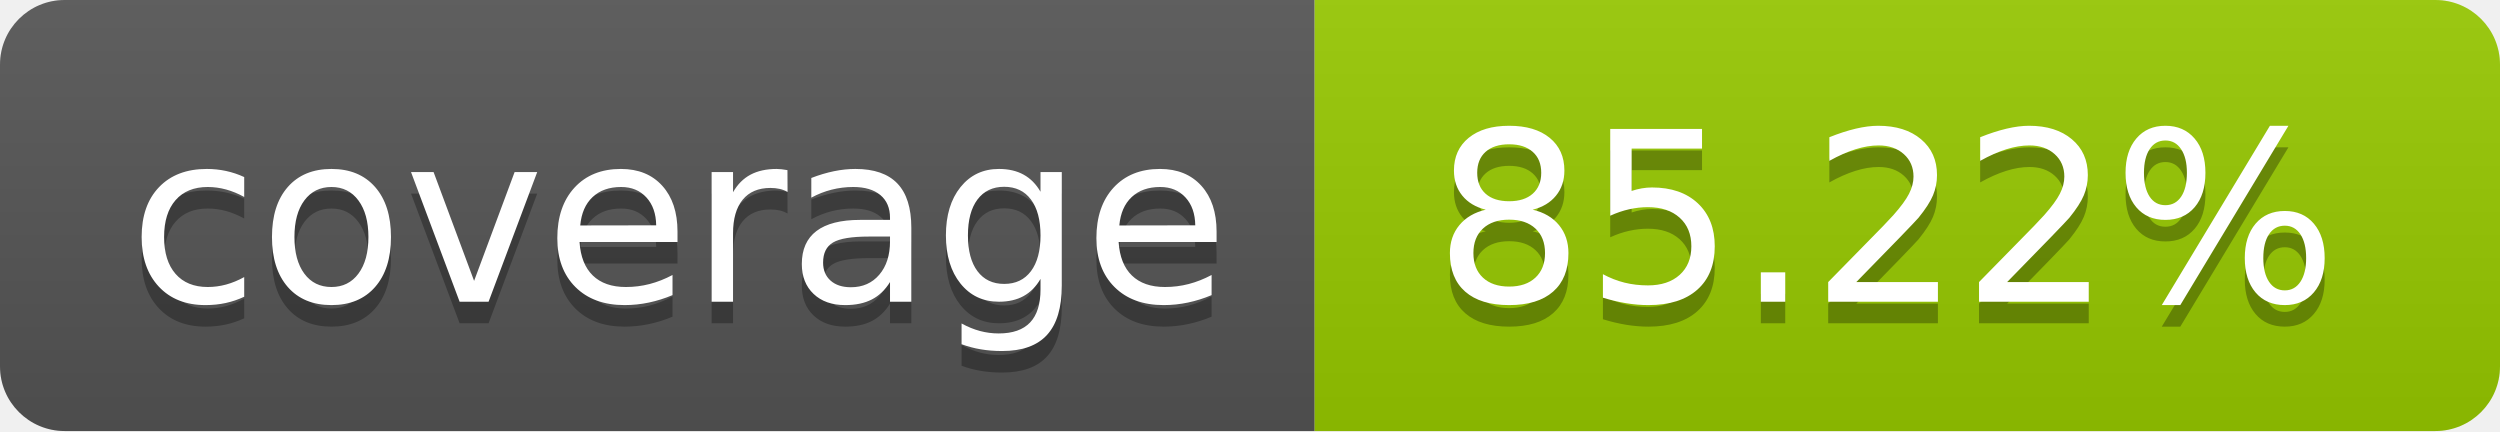
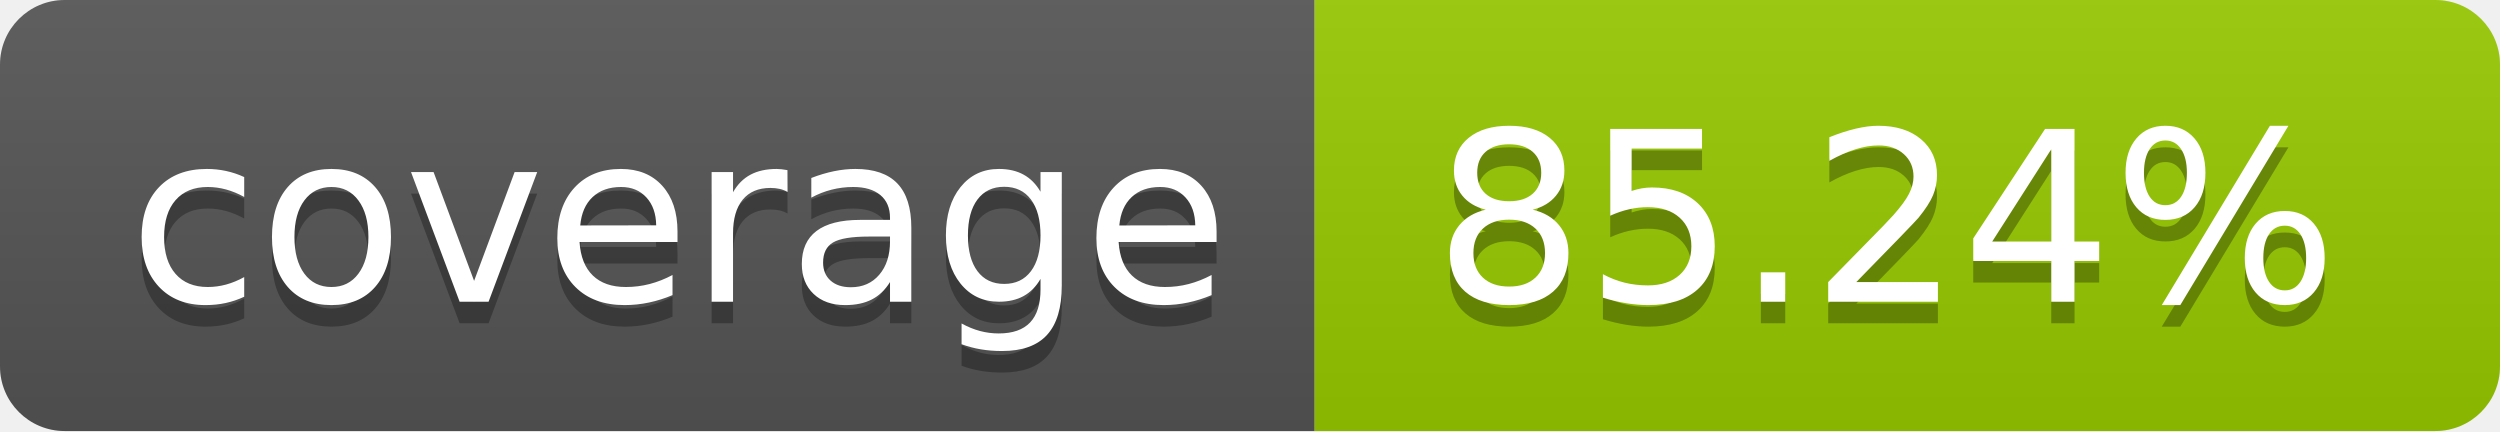
- <svg xmlns="http://www.w3.org/2000/svg" width="116" height="20" role="img" aria-label="coverage: 85.22%">
+ <svg xmlns="http://www.w3.org/2000/svg" width="116" height="20" role="img" aria-label="coverage: 85.24%">
  <linearGradient id="s" x2="0" y2="100%">
    <stop offset="0" stop-color="#bbb" stop-opacity=".1" />
    <stop offset="1" stop-opacity=".1" />
  </linearGradient>
  <clipPath id="r">
    <rect width="116" height="20" rx="3" fill="#fff" />
  </clipPath>
  <g clip-path="url(#r)">
    <rect width="61" height="20" fill="#555" />
    <rect x="61" width="55" height="20" fill="#97ca00" />
    <rect width="116" height="20" fill="url(#s)" />
  </g>
  <g fill="#fff" text-anchor="middle" font-family="Verdana,Geneva,DejaVu Sans,sans-serif" text-rendering="geometricPrecision" font-size="110">
    <text aria-hidden="true" x="315.0" y="150" fill="#010101" fill-opacity=".3" transform="scale(.1)" textLength="510">coverage</text>
    <text x="315.0" y="140" transform="scale(.1)" fill="#fff" textLength="510">coverage</text>
-     <text aria-hidden="true" x="875.0" y="150" fill="#010101" fill-opacity=".3" transform="scale(.1)" textLength="450">85.22%</text>
-     <text x="875.0" y="140" transform="scale(.1)" fill="#fff" textLength="450">85.22%</text>
+     <text aria-hidden="true" x="875.0" y="150" fill="#010101" fill-opacity=".3" transform="scale(.1)" textLength="450">85.24%</text>
+     <text x="875.0" y="140" transform="scale(.1)" fill="#fff" textLength="450">85.24%</text>
  </g>
</svg>
